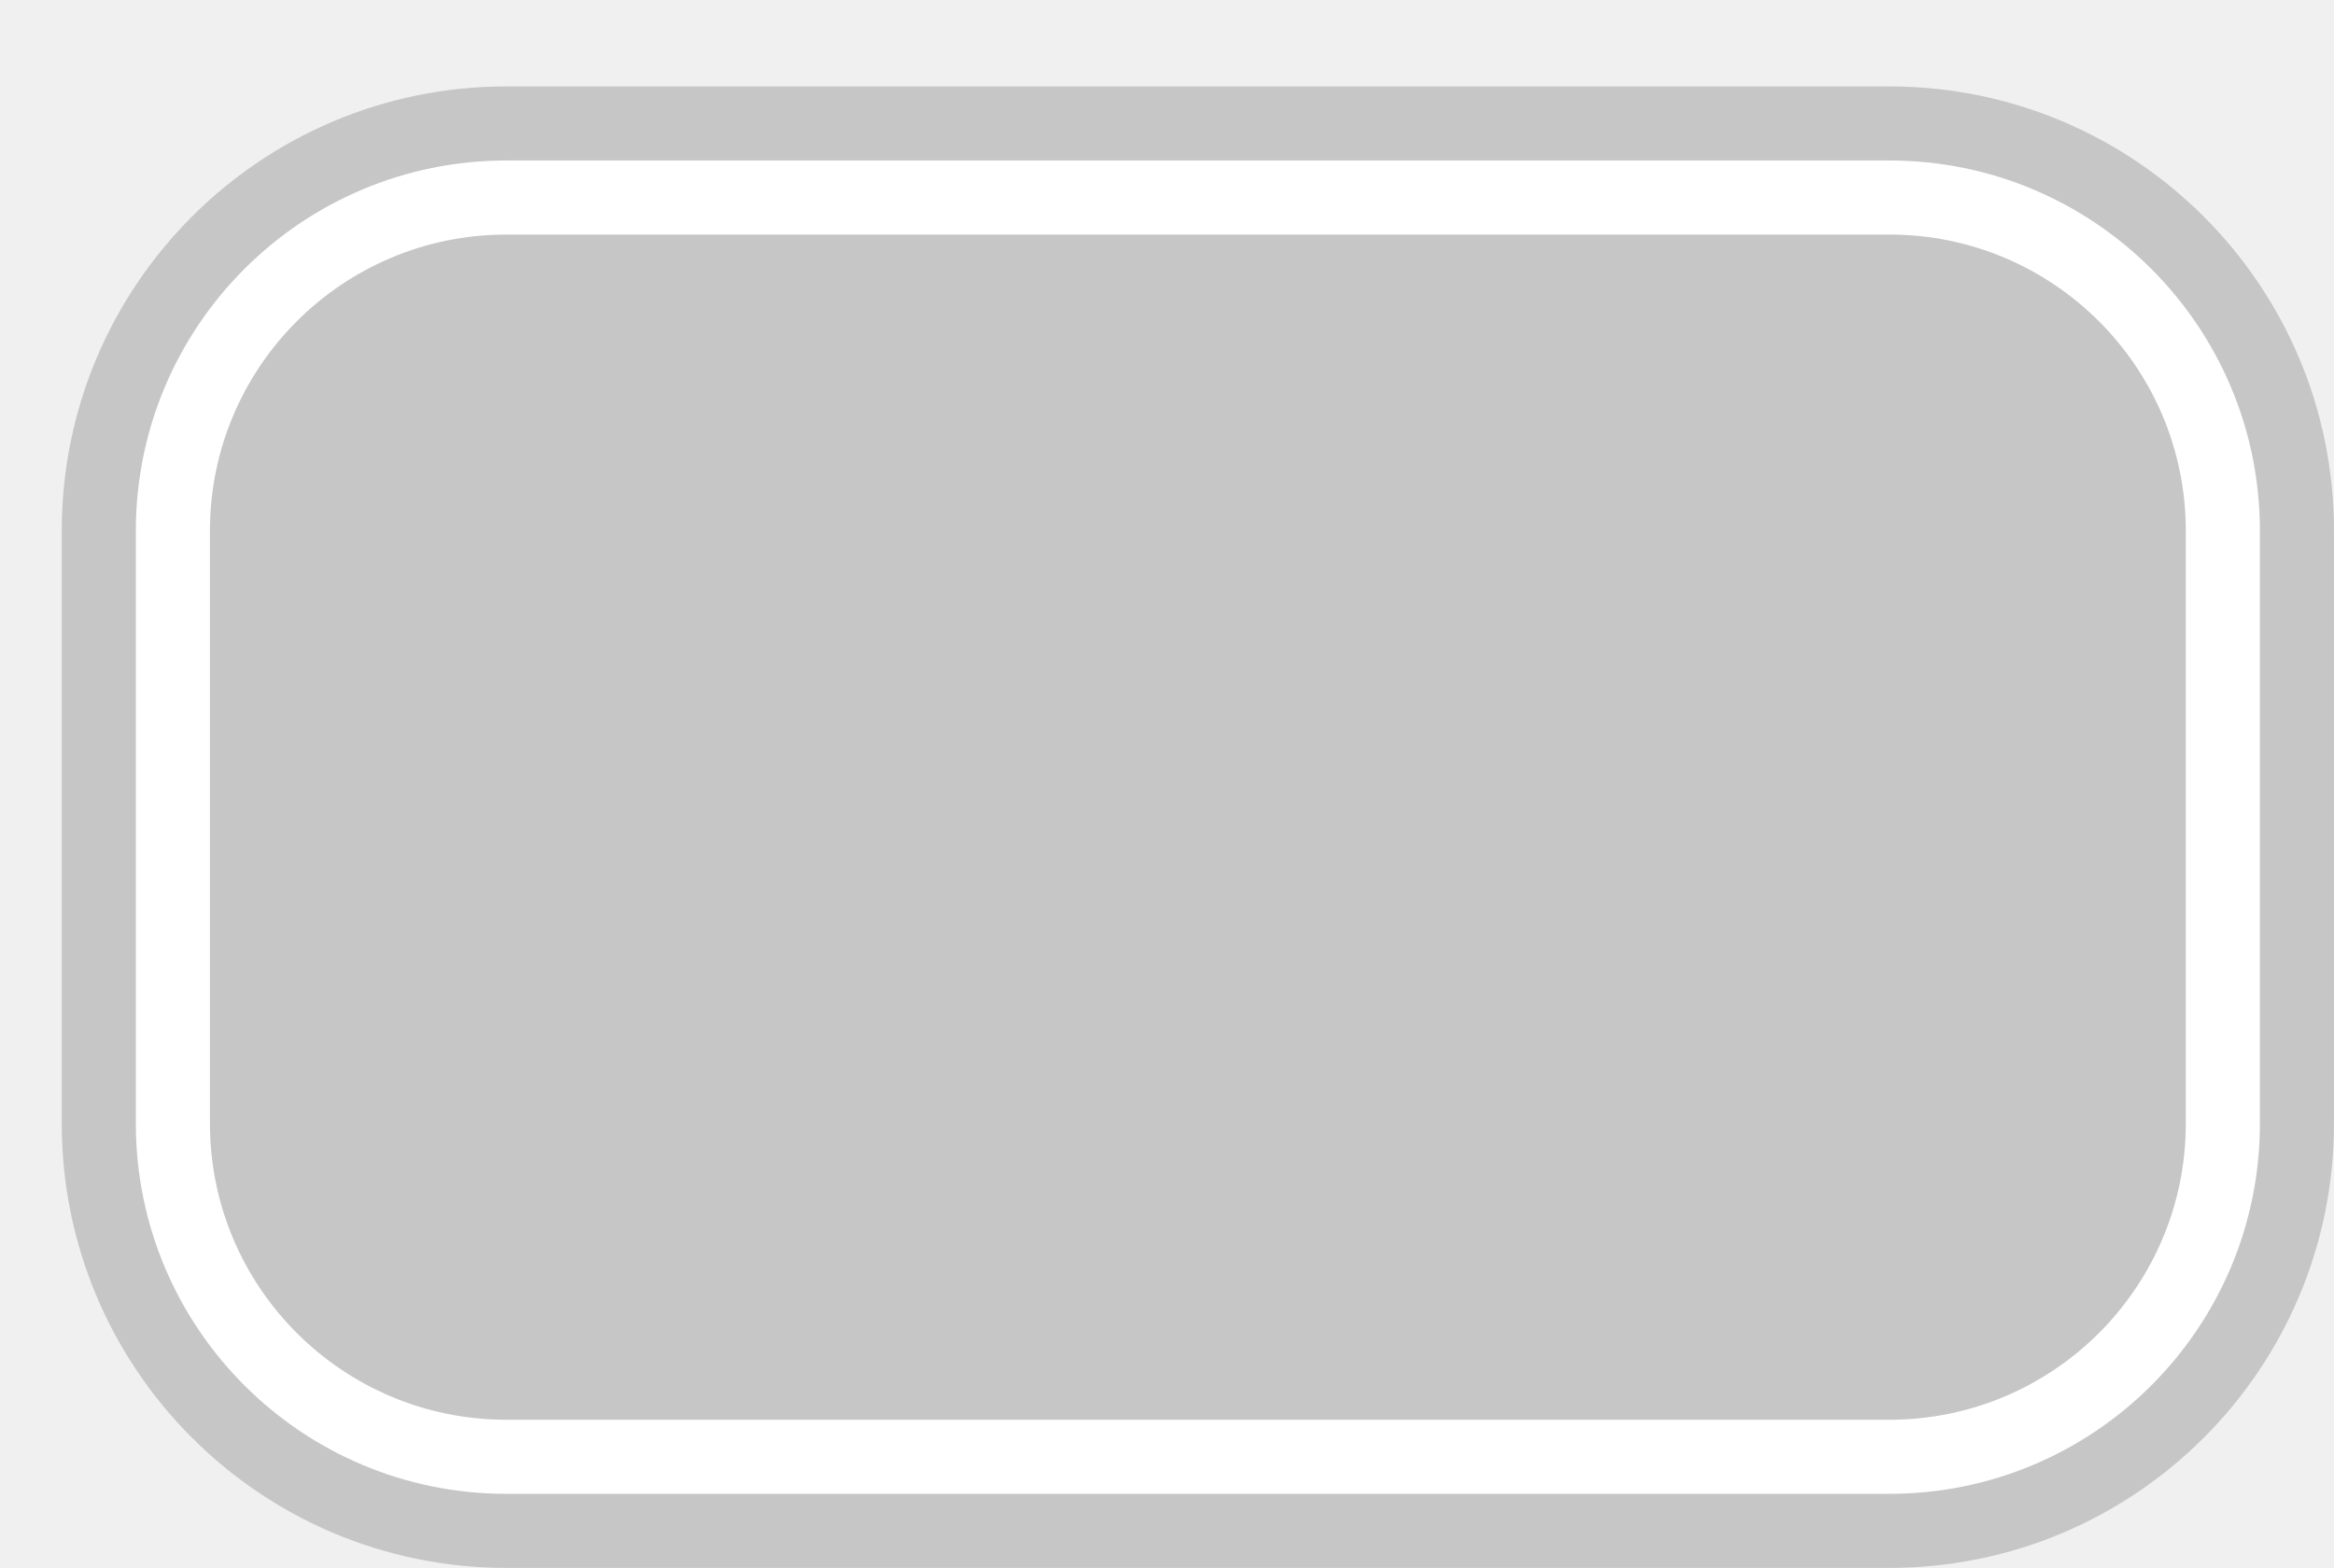
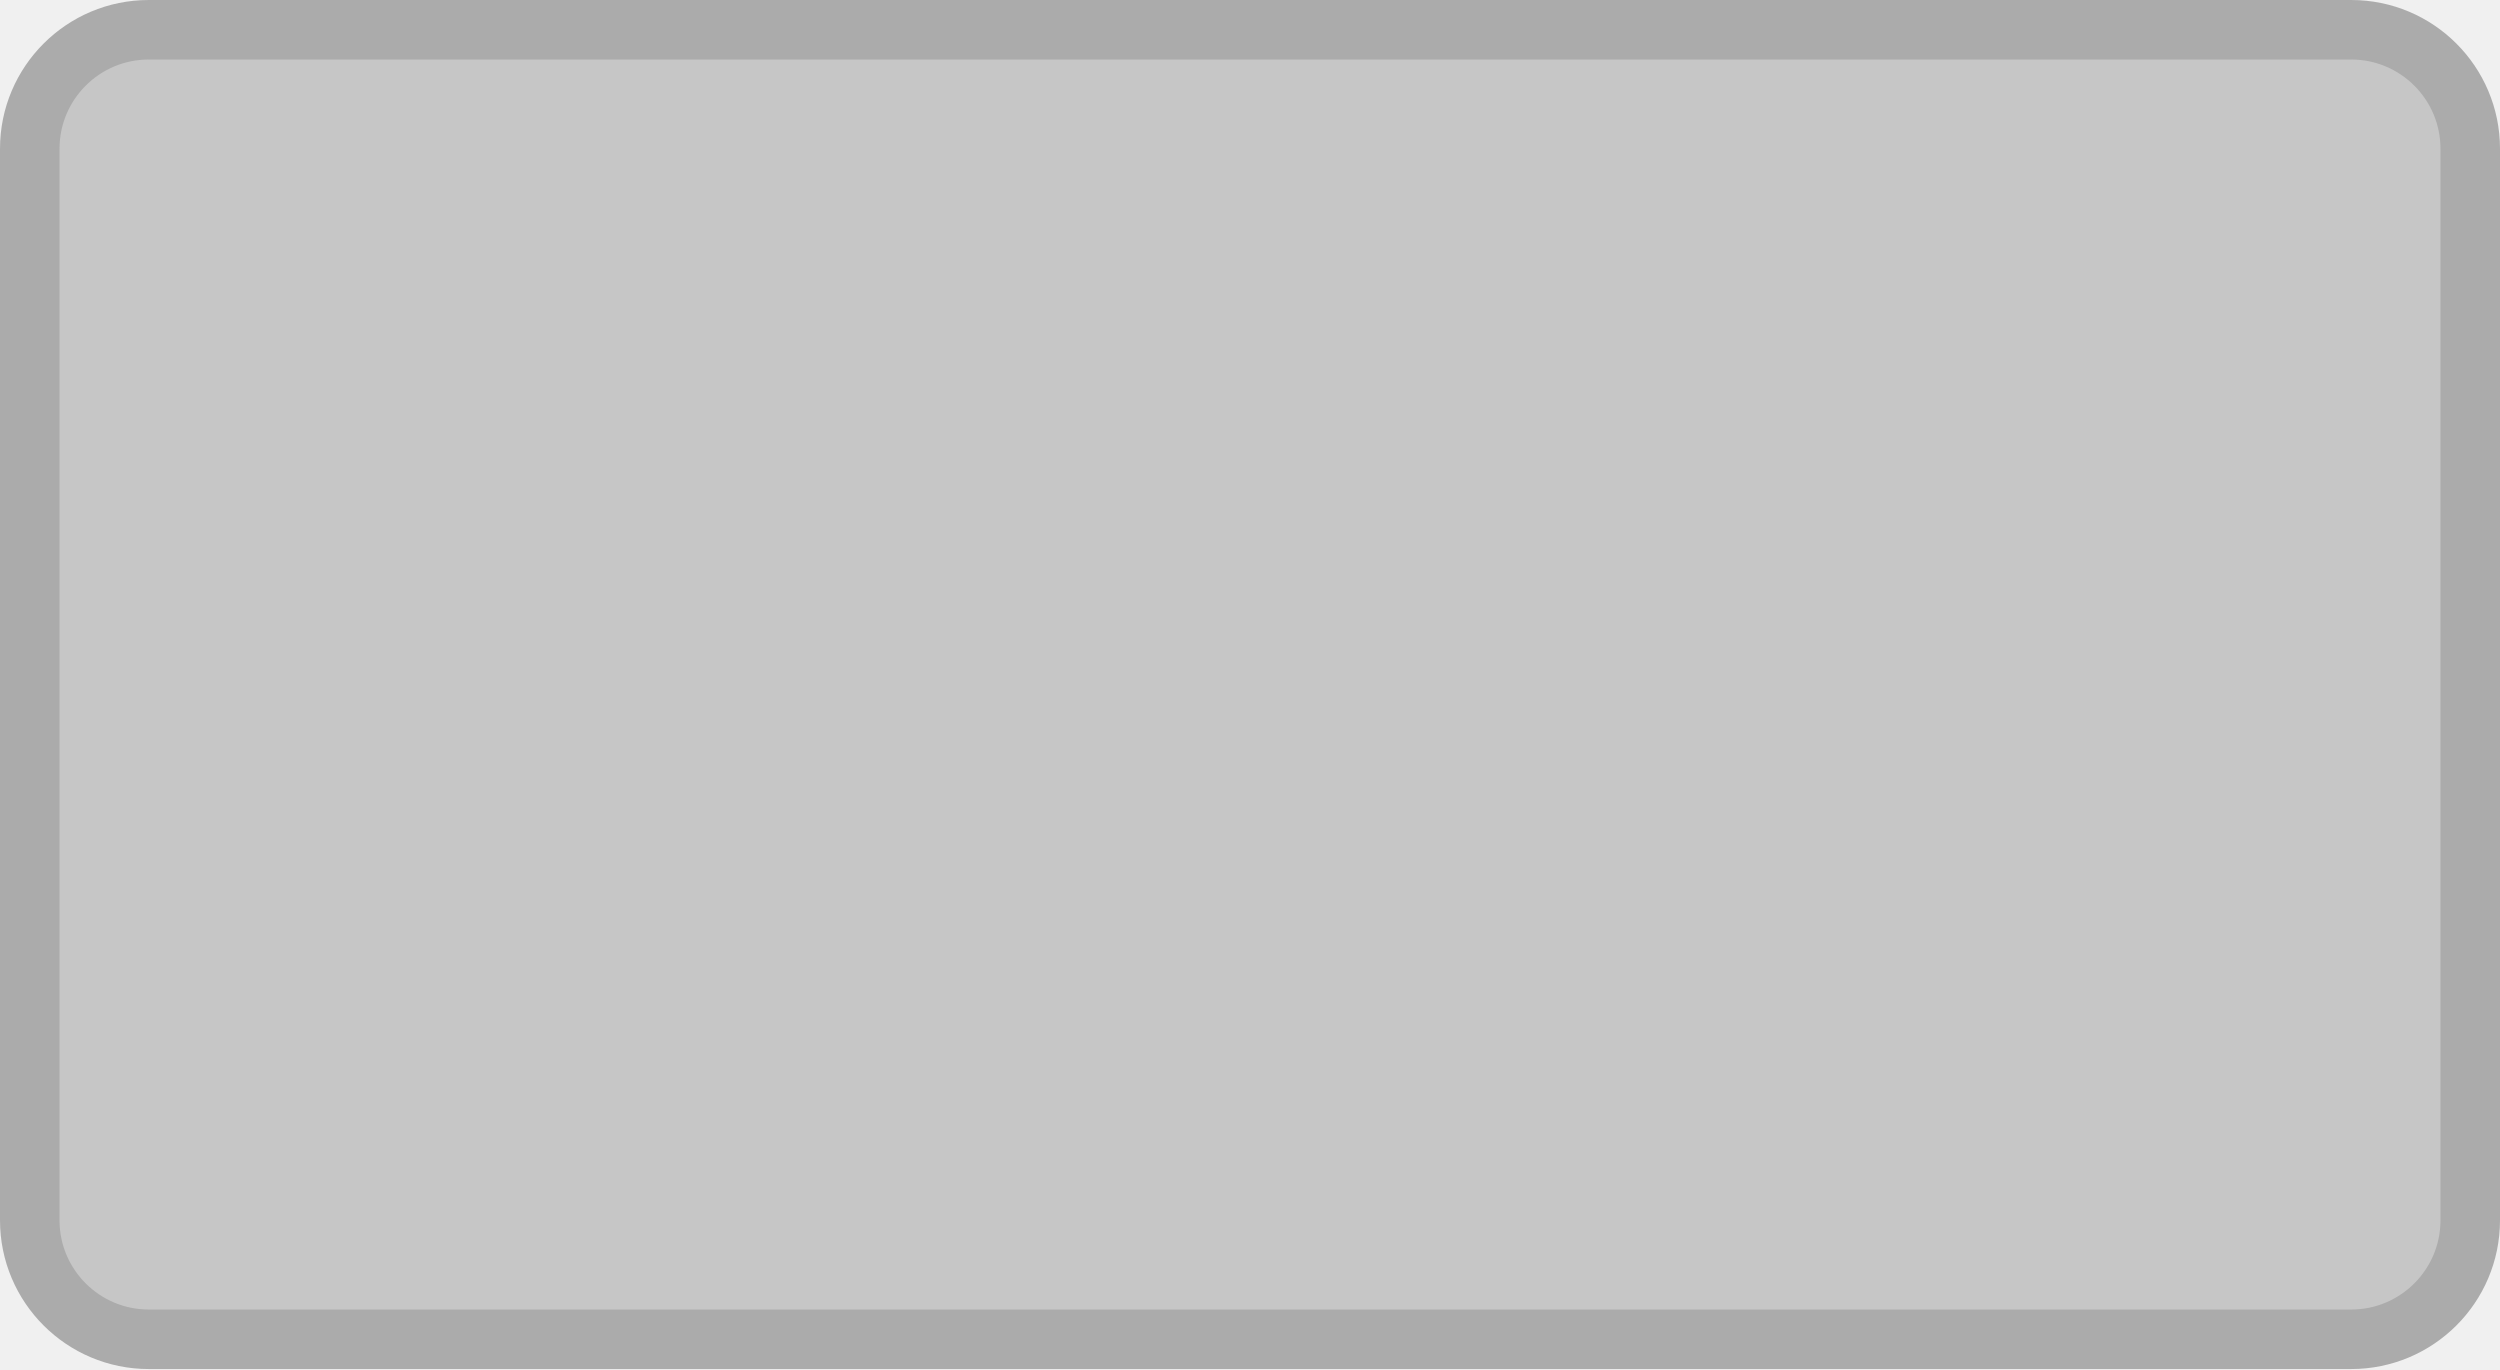
- <svg xmlns="http://www.w3.org/2000/svg" width="100%" height="100%" viewBox="0 0 47.25 31.75">
-   <rect x="1.25" y="1.75" height="30" width="46" rx="9" fill="#c6c6c6" />
-   <rect x="2.75" y="3.25" height="27.0" width="43.0" rx="7.5" fill="white" />
-   <rect x="4.25" y="4.75" height="24.0" width="40.0" rx="6.0" fill="#c6c6c6" />
+ <svg xmlns="http://www.w3.org/2000/svg" width="100%" height="100%" viewBox="0 0 42 23">
+   <rect x="0.5" y="0.5" width="41" height="22" rx="2" ry="2" id="shield" style="fill:#c6c6c6;stroke:#ababab;stroke-width:1;" />
</svg>
